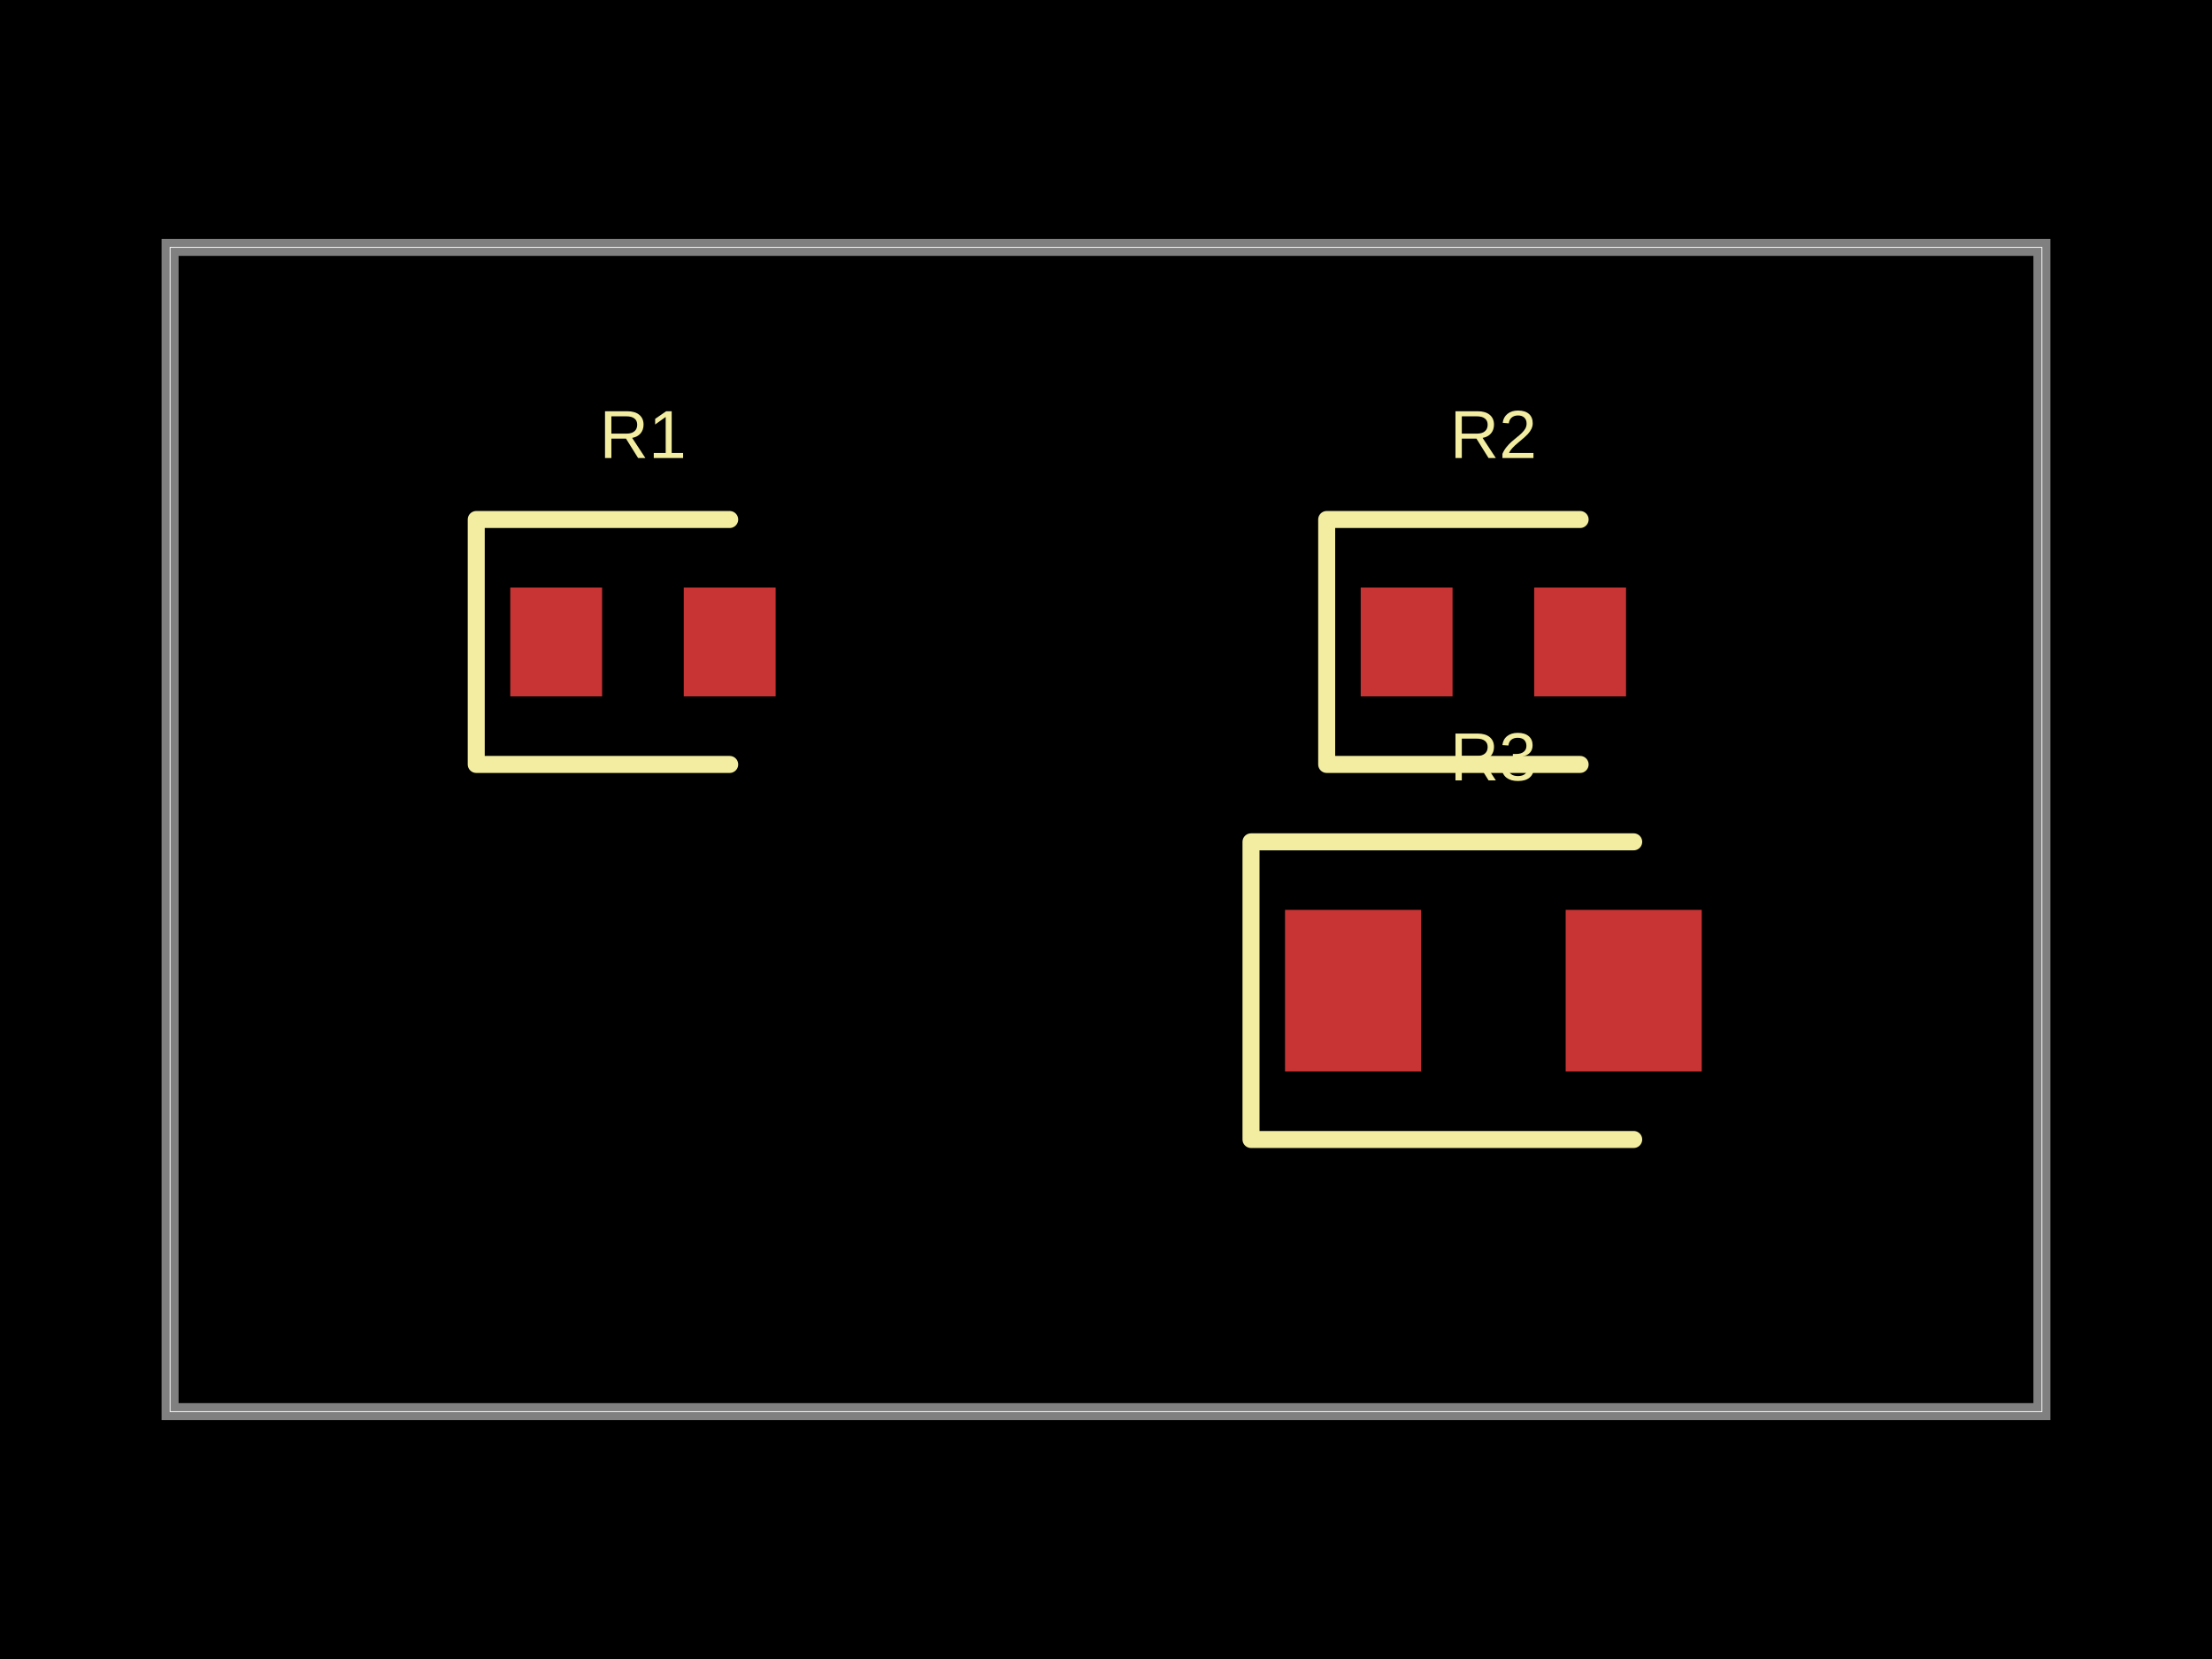
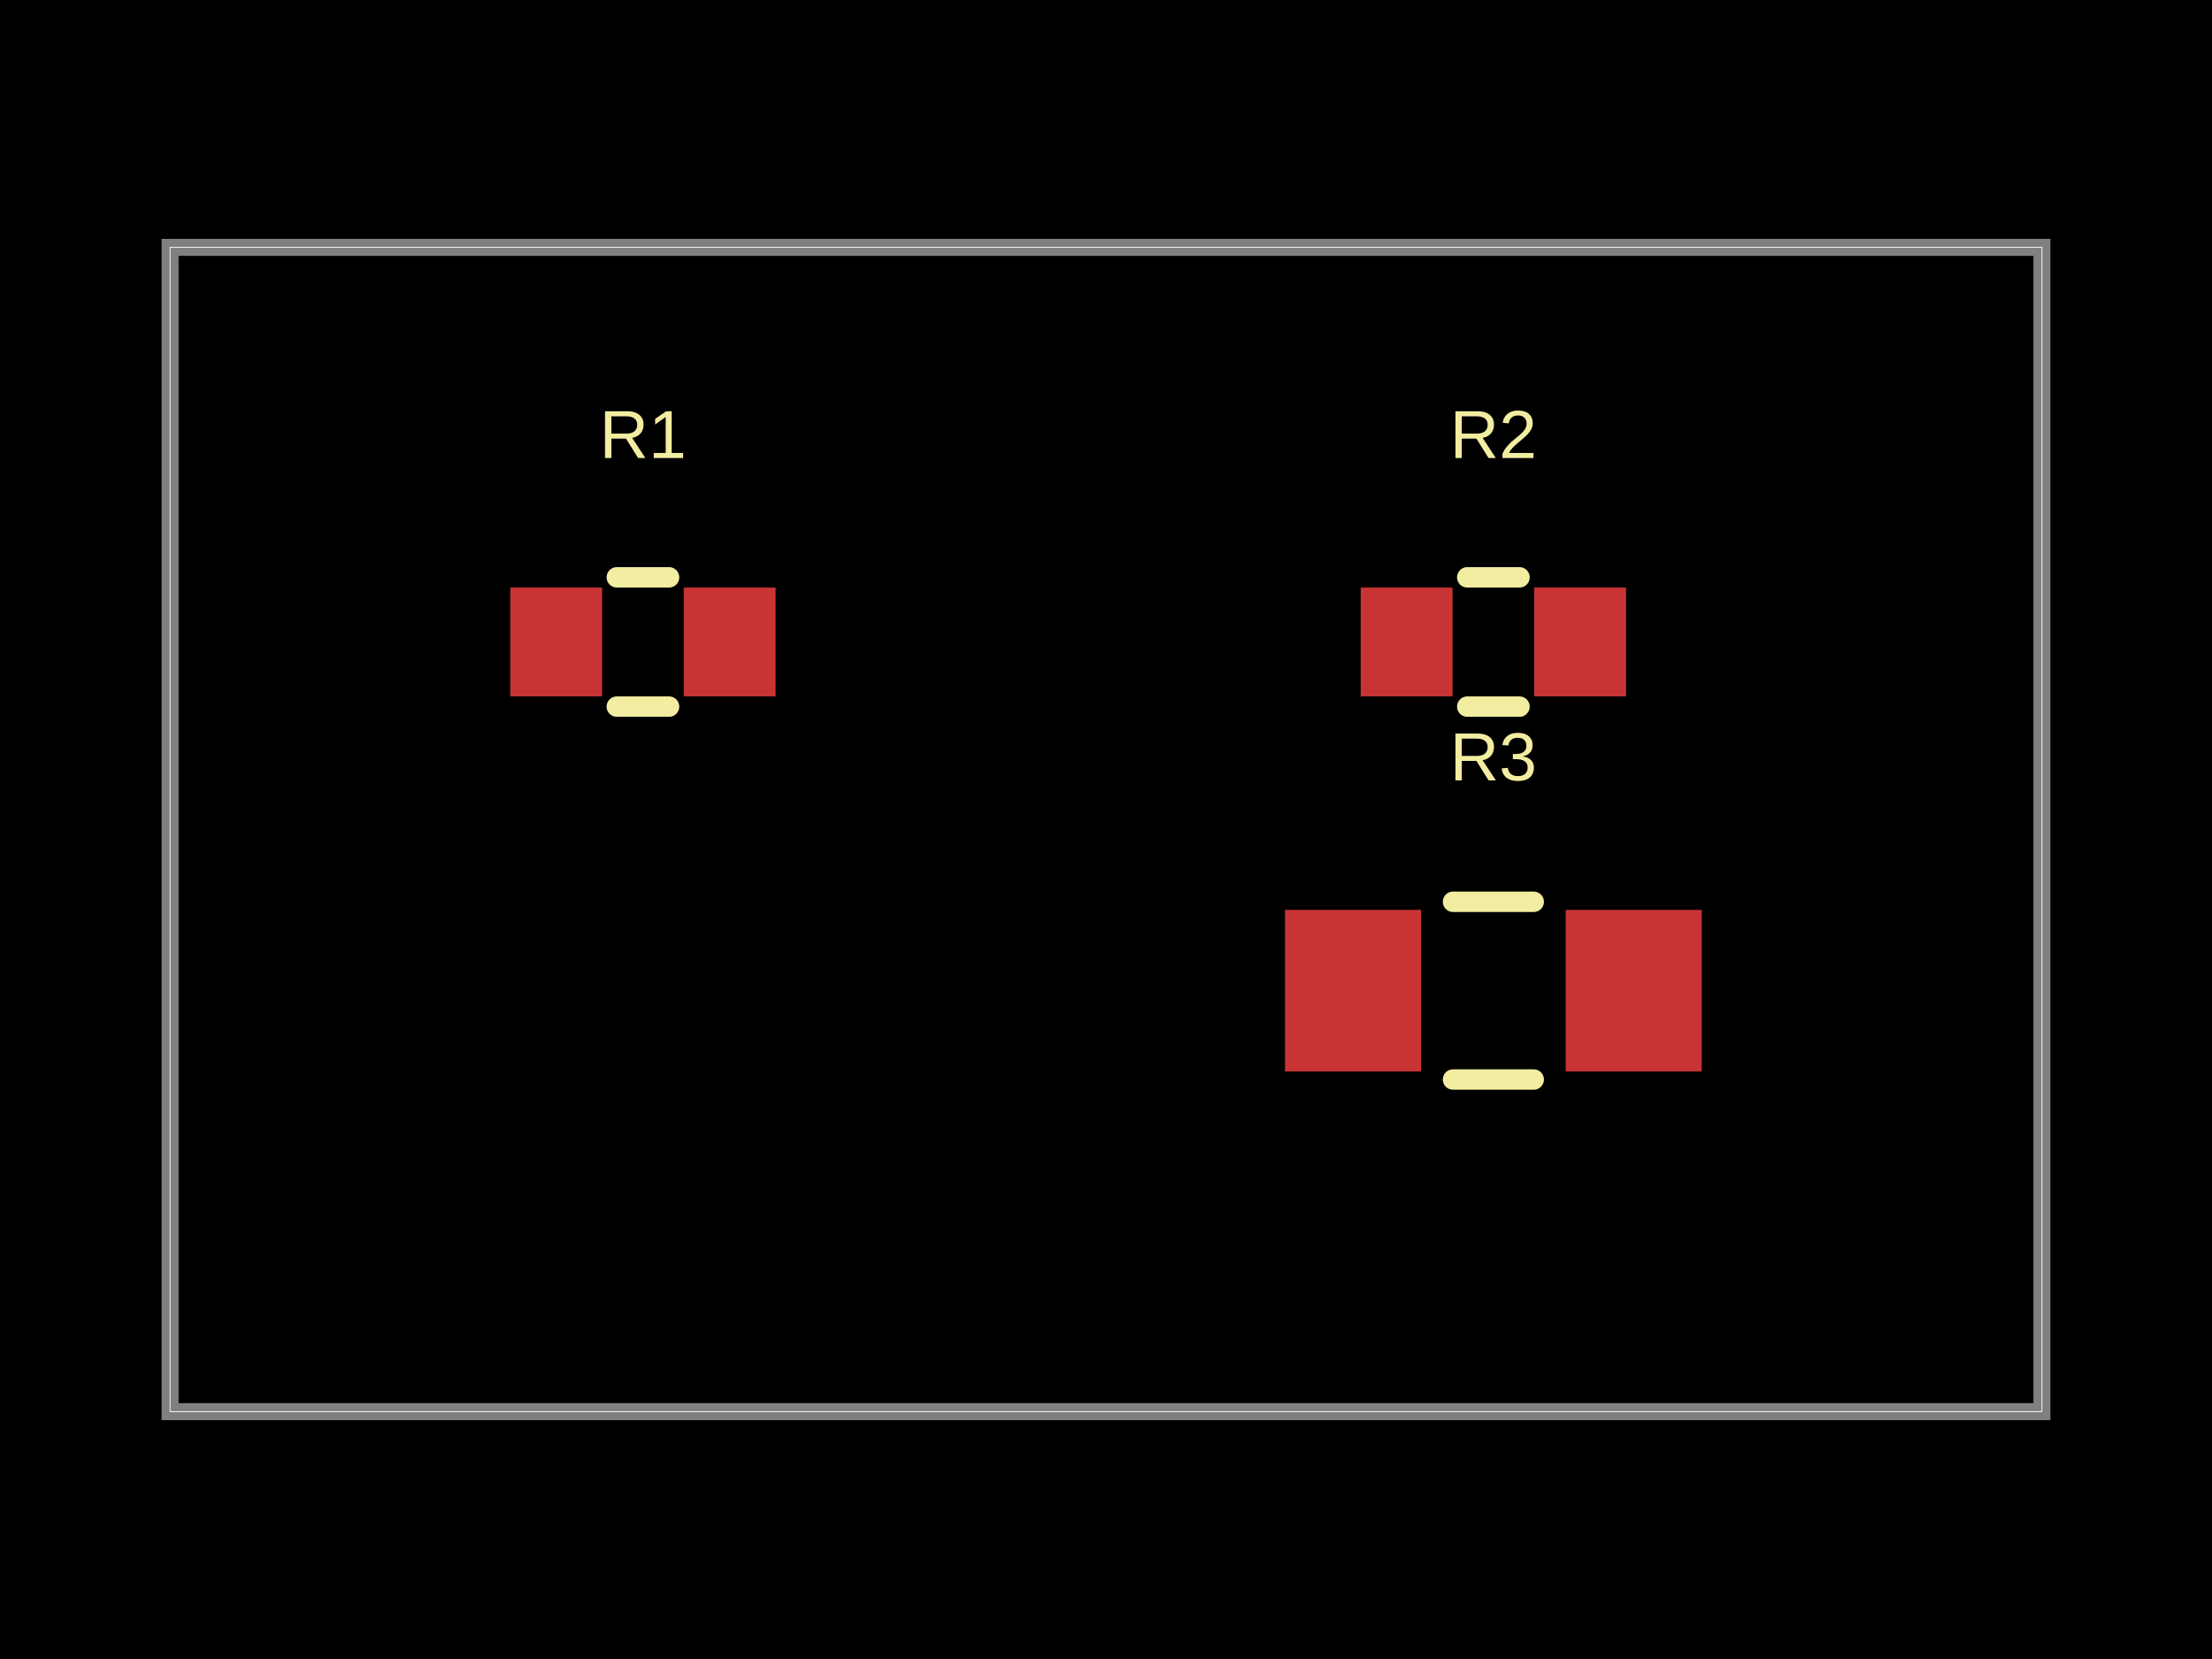
- <svg xmlns="http://www.w3.org/2000/svg" width="800" height="600" data-software-used-string="@tscircuit/core@0.0.1210">
+ <svg xmlns="http://www.w3.org/2000/svg" width="800" height="600" data-software-used-string="@tscircuit/core@0.0.1233">
  <style />
  <rect class="boundary" x="0" y="0" fill="#000" width="800" height="600" data-type="pcb_background" data-pcb-layer="global" />
  <rect class="pcb-boundary" fill="none" stroke="#fff" stroke-width="0.3" x="61.515" y="89.466" width="676.97" height="421.069" data-type="pcb_boundary" data-pcb-layer="global" />
  <path class="pcb-board" d="M 61.515 510.534 L 738.485 510.534 L 738.485 89.466 L 61.515 89.466 Z" fill="none" stroke="rgba(255, 255, 255, 0.5)" stroke-width="6.151" data-type="pcb_board" data-pcb-layer="board" />
  <rect class="pcb-pad" fill="rgb(200, 52, 52)" x="184.544" y="212.495" width="33.218" height="39.369" data-type="pcb_smtpad" data-pcb-layer="top" />
  <rect class="pcb-pad" fill="rgb(200, 52, 52)" x="247.29" y="212.495" width="33.218" height="39.369" data-type="pcb_smtpad" data-pcb-layer="top" />
  <rect class="pcb-pad" fill="rgb(200, 52, 52)" x="492.118" y="212.495" width="33.218" height="39.369" data-type="pcb_smtpad" data-pcb-layer="top" />
  <rect class="pcb-pad" fill="rgb(200, 52, 52)" x="554.864" y="212.495" width="33.218" height="39.369" data-type="pcb_smtpad" data-pcb-layer="top" />
  <rect class="pcb-pad" fill="rgb(200, 52, 52)" x="464.744" y="329.066" width="49.212" height="58.439" data-type="pcb_smtpad" data-pcb-layer="top" />
  <rect class="pcb-pad" fill="rgb(200, 52, 52)" x="566.244" y="329.066" width="49.212" height="58.439" data-type="pcb_smtpad" data-pcb-layer="top" />
-   <path class="pcb-silkscreen pcb-silkscreen-top" d="M 263.899 187.889 L 172.241 187.889 L 172.241 276.471 L 263.899 276.471" fill="none" stroke="#f2eda1" stroke-width="6.151" stroke-linecap="round" stroke-linejoin="round" data-pcb-component-id="pcb_component_0" data-pcb-silkscreen-path-id="pcb_silkscreen_path_0" data-type="pcb_silkscreen_path" data-pcb-layer="top" />
+   <path class="pcb-silkscreen pcb-silkscreen-top" d="M 223.075 208.804 L 241.977 208.804" fill="none" stroke="#f2eda1" stroke-width="7.382" stroke-linecap="round" stroke-linejoin="round" data-pcb-component-id="pcb_component_0" data-pcb-silkscreen-path-id="pcb_silkscreen_path_0" data-type="pcb_silkscreen_path" data-pcb-layer="top" />
+   <path class="pcb-silkscreen pcb-silkscreen-top" d="M 223.075 255.556 L 241.977 255.556" fill="none" stroke="#f2eda1" stroke-width="7.382" stroke-linecap="round" stroke-linejoin="round" data-pcb-component-id="pcb_component_0" data-pcb-silkscreen-path-id="pcb_silkscreen_path_1" data-type="pcb_silkscreen_path" data-pcb-layer="top" />
  <text x="0" y="0" dx="0" dy="0" fill="#f2eda1" font-family="Arial, sans-serif" font-size="24.606" text-anchor="middle" dominant-baseline="central" transform="matrix(1,0,0,1,232.526,157.1319)" class="pcb-silkscreen-text pcb-silkscreen-top" data-pcb-silkscreen-text-id="pcb_component_0" stroke="none" data-type="pcb_silkscreen_text" data-pcb-layer="top">R1</text>
-   <path class="pcb-silkscreen pcb-silkscreen-top" d="M 571.473 187.889 L 479.815 187.889 L 479.815 276.471 L 571.473 276.471" fill="none" stroke="#f2eda1" stroke-width="6.151" stroke-linecap="round" stroke-linejoin="round" data-pcb-component-id="pcb_component_1" data-pcb-silkscreen-path-id="pcb_silkscreen_path_1" data-type="pcb_silkscreen_path" data-pcb-layer="top" />
+   <path class="pcb-silkscreen pcb-silkscreen-top" d="M 530.649 208.804 L 549.551 208.804" fill="none" stroke="#f2eda1" stroke-width="7.382" stroke-linecap="round" stroke-linejoin="round" data-pcb-component-id="pcb_component_1" data-pcb-silkscreen-path-id="pcb_silkscreen_path_2" data-type="pcb_silkscreen_path" data-pcb-layer="top" />
+   <path class="pcb-silkscreen pcb-silkscreen-top" d="M 530.649 255.556 L 549.551 255.556" fill="none" stroke="#f2eda1" stroke-width="7.382" stroke-linecap="round" stroke-linejoin="round" data-pcb-component-id="pcb_component_1" data-pcb-silkscreen-path-id="pcb_silkscreen_path_3" data-type="pcb_silkscreen_path" data-pcb-layer="top" />
  <text x="0" y="0" dx="0" dy="0" fill="#f2eda1" font-family="Arial, sans-serif" font-size="24.606" text-anchor="middle" dominant-baseline="central" transform="matrix(1,0,0,1,540.1,157.1319)" class="pcb-silkscreen-text pcb-silkscreen-top" data-pcb-silkscreen-text-id="pcb_component_1" stroke="none" data-type="pcb_silkscreen_text" data-pcb-layer="top">R2</text>
-   <path class="pcb-silkscreen pcb-silkscreen-top" d="M 590.85 304.46 L 452.441 304.46 L 452.441 412.111 L 590.85 412.111" fill="none" stroke="#f2eda1" stroke-width="6.151" stroke-linecap="round" stroke-linejoin="round" data-pcb-component-id="pcb_component_2" data-pcb-silkscreen-path-id="pcb_silkscreen_path_2" data-type="pcb_silkscreen_path" data-pcb-layer="top" />
+   <path class="pcb-silkscreen pcb-silkscreen-top" d="M 525.505 326.144 L 554.695 326.144" fill="none" stroke="#f2eda1" stroke-width="7.382" stroke-linecap="round" stroke-linejoin="round" data-pcb-component-id="pcb_component_2" data-pcb-silkscreen-path-id="pcb_silkscreen_path_4" data-type="pcb_silkscreen_path" data-pcb-layer="top" />
+   <path class="pcb-silkscreen pcb-silkscreen-top" d="M 525.505 390.427 L 554.695 390.427" fill="none" stroke="#f2eda1" stroke-width="7.382" stroke-linecap="round" stroke-linejoin="round" data-pcb-component-id="pcb_component_2" data-pcb-silkscreen-path-id="pcb_silkscreen_path_5" data-type="pcb_silkscreen_path" data-pcb-layer="top" />
  <text x="0" y="0" dx="0" dy="0" fill="#f2eda1" font-family="Arial, sans-serif" font-size="24.606" text-anchor="middle" dominant-baseline="central" transform="matrix(1,0,0,1,540.1,273.7024)" class="pcb-silkscreen-text pcb-silkscreen-top" data-pcb-silkscreen-text-id="pcb_component_2" stroke="none" data-type="pcb_silkscreen_text" data-pcb-layer="top">R3</text>
</svg>
